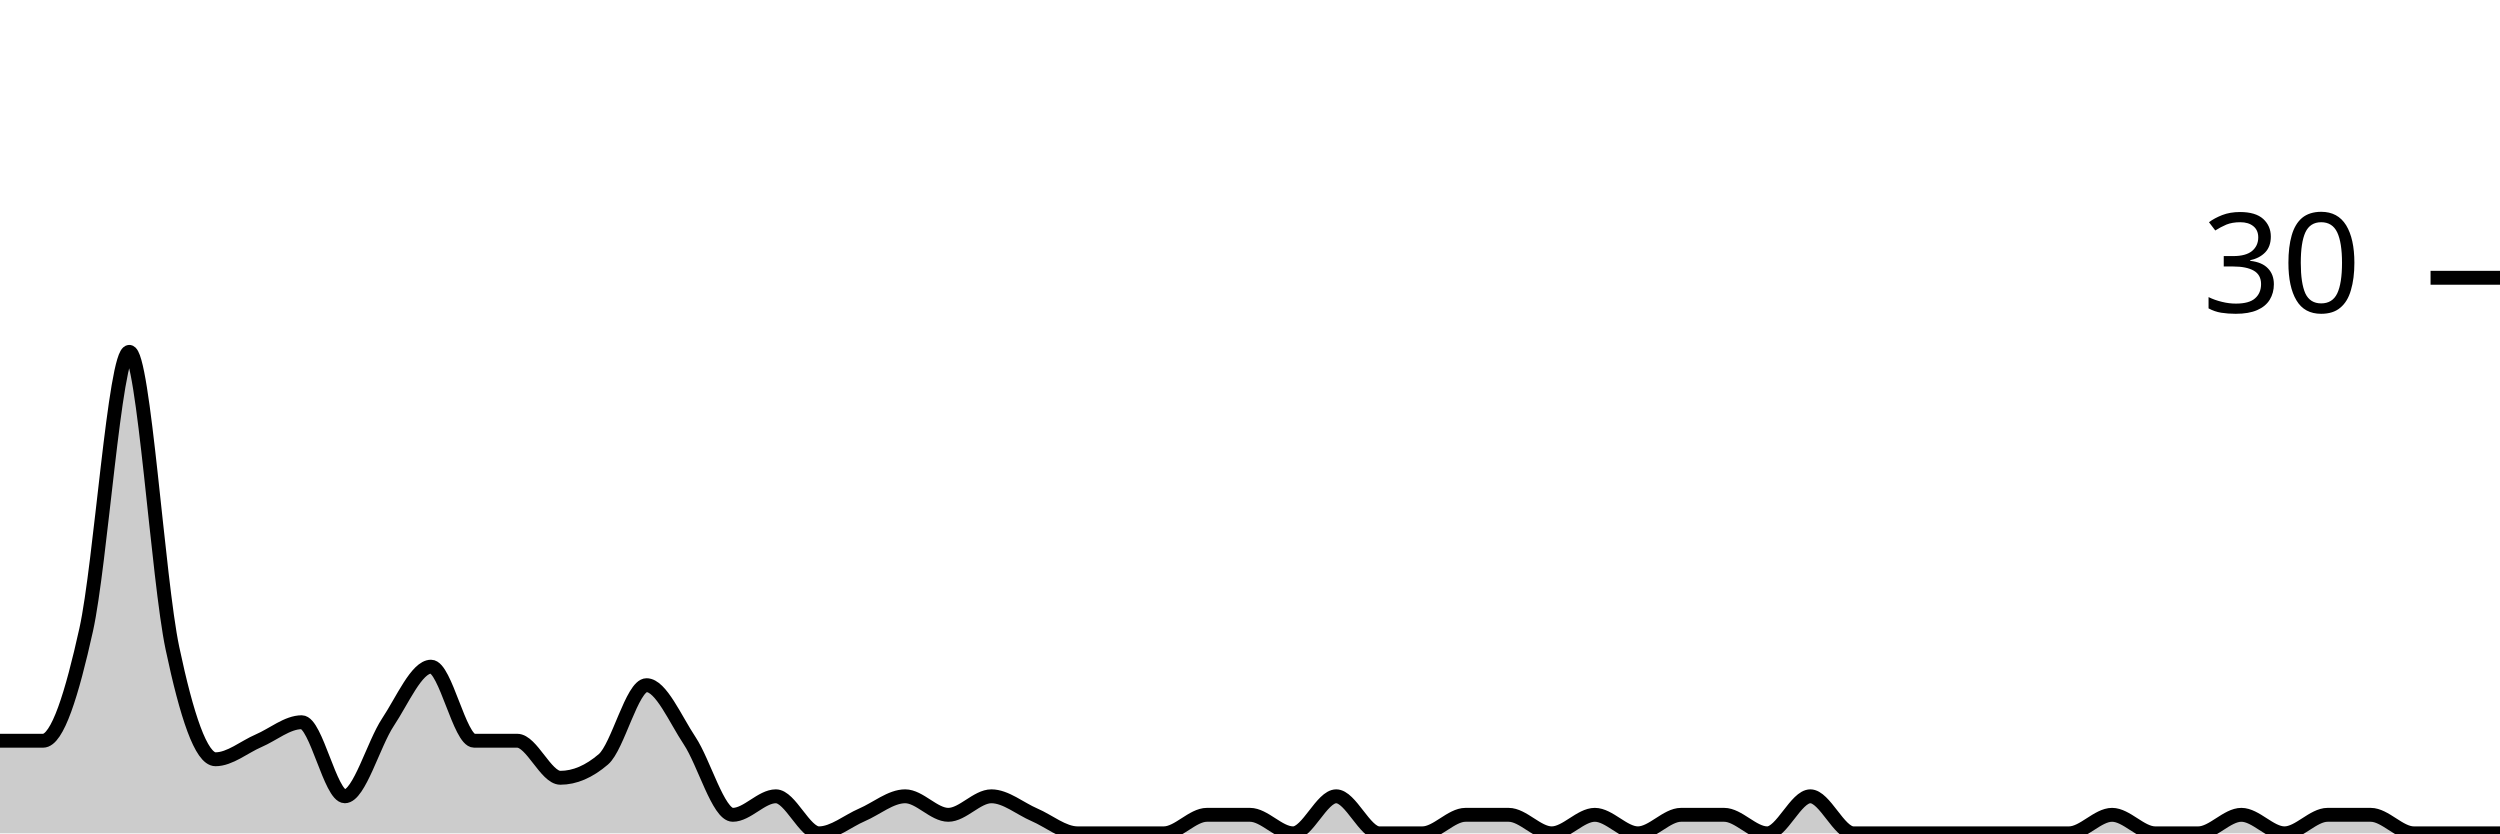
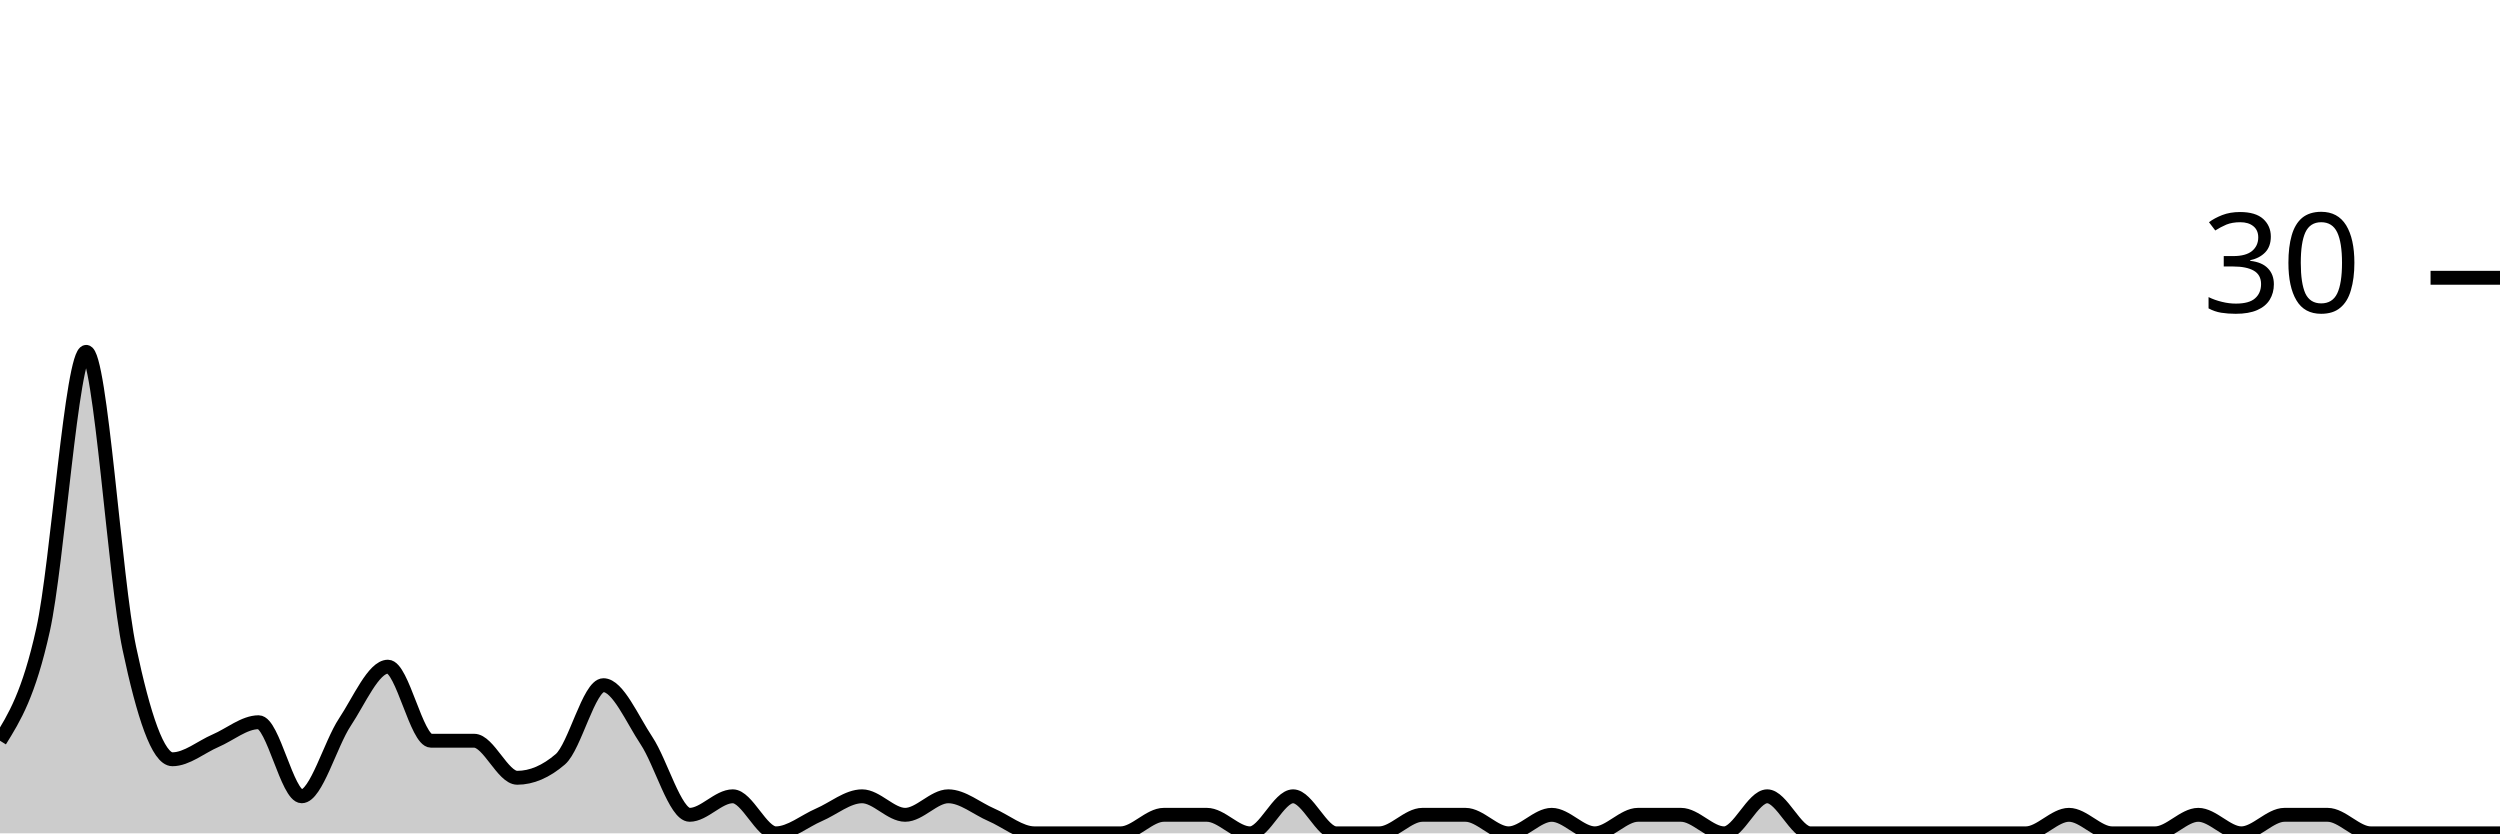
<svg xmlns="http://www.w3.org/2000/svg" viewBox="0 0 180 60">
  <g transform="translate(0,20)">
-     <path class="area" fill="rgba(0, 0, 0, 0.2)" d="M0,33.333C1.034,33.333,2.069,33.333,3.103,33.333C4.138,33.333,5.172,30,6.207,25.333C7.241,20.667,8.276,5.333,9.31,5.333C10.345,5.333,11.379,21.778,12.414,26.667C13.448,31.556,14.483,34.667,15.517,34.667C16.552,34.667,17.586,33.778,18.621,33.333C19.655,32.889,20.69,32,21.724,32C22.759,32,23.793,37.333,24.828,37.333C25.862,37.333,26.897,33.556,27.931,32C28.966,30.444,30,28,31.034,28C32.069,28,33.103,33.333,34.138,33.333C35.172,33.333,36.207,33.333,37.241,33.333C38.276,33.333,39.31,36,40.345,36C41.379,36,42.414,35.556,43.448,34.667C44.483,33.778,45.517,29.333,46.552,29.333C47.586,29.333,48.621,31.778,49.655,33.333C50.69,34.889,51.724,38.667,52.759,38.667C53.793,38.667,54.828,37.333,55.862,37.333C56.897,37.333,57.931,40,58.966,40C60,40,61.034,39.111,62.069,38.667C63.103,38.222,64.138,37.333,65.172,37.333C66.207,37.333,67.241,38.667,68.276,38.667C69.31,38.667,70.345,37.333,71.379,37.333C72.414,37.333,73.448,38.222,74.483,38.667C75.517,39.111,76.552,40,77.586,40C78.621,40,79.655,40,80.69,40C81.724,40,82.759,40,83.793,40C84.828,40,85.862,38.667,86.897,38.667C87.931,38.667,88.966,38.667,90,38.667C91.034,38.667,92.069,40,93.103,40C94.138,40,95.172,37.333,96.207,37.333C97.241,37.333,98.276,40,99.31,40C100.345,40,101.379,40,102.414,40C103.448,40,104.483,38.667,105.517,38.667C106.552,38.667,107.586,38.667,108.621,38.667C109.655,38.667,110.69,40,111.724,40C112.759,40,113.793,38.667,114.828,38.667C115.862,38.667,116.897,40,117.931,40C118.966,40,120,38.667,121.034,38.667C122.069,38.667,123.103,38.667,124.138,38.667C125.172,38.667,126.207,40,127.241,40C128.276,40,129.31,37.333,130.345,37.333C131.379,37.333,132.414,40,133.448,40C134.483,40,135.517,40,136.552,40C137.586,40,138.621,40,139.655,40C140.69,40,141.724,40,142.759,40C143.793,40,144.828,40,145.862,40C146.897,40,147.931,40,148.966,40C150,40,151.034,38.667,152.069,38.667C153.103,38.667,154.138,40,155.172,40C156.207,40,157.241,40,158.276,40C159.31,40,160.345,38.667,161.379,38.667C162.414,38.667,163.448,40,164.483,40C165.517,40,166.552,38.667,167.586,38.667C168.621,38.667,169.655,38.667,170.69,38.667C171.724,38.667,172.759,40,173.793,40C174.828,40,175.862,40,176.897,40C177.931,40,178.966,40,180,40L180,40C178.966,40,177.931,40,176.897,40C175.862,40,174.828,40,173.793,40C172.759,40,171.724,40,170.69,40C169.655,40,168.621,40,167.586,40C166.552,40,165.517,40,164.483,40C163.448,40,162.414,40,161.379,40C160.345,40,159.31,40,158.276,40C157.241,40,156.207,40,155.172,40C154.138,40,153.103,40,152.069,40C151.034,40,150,40,148.966,40C147.931,40,146.897,40,145.862,40C144.828,40,143.793,40,142.759,40C141.724,40,140.69,40,139.655,40C138.621,40,137.586,40,136.552,40C135.517,40,134.483,40,133.448,40C132.414,40,131.379,40,130.345,40C129.31,40,128.276,40,127.241,40C126.207,40,125.172,40,124.138,40C123.103,40,122.069,40,121.034,40C120,40,118.966,40,117.931,40C116.897,40,115.862,40,114.828,40C113.793,40,112.759,40,111.724,40C110.69,40,109.655,40,108.621,40C107.586,40,106.552,40,105.517,40C104.483,40,103.448,40,102.414,40C101.379,40,100.345,40,99.31,40C98.276,40,97.241,40,96.207,40C95.172,40,94.138,40,93.103,40C92.069,40,91.034,40,90,40C88.966,40,87.931,40,86.897,40C85.862,40,84.828,40,83.793,40C82.759,40,81.724,40,80.69,40C79.655,40,78.621,40,77.586,40C76.552,40,75.517,40,74.483,40C73.448,40,72.414,40,71.379,40C70.345,40,69.31,40,68.276,40C67.241,40,66.207,40,65.172,40C64.138,40,63.103,40,62.069,40C61.034,40,60,40,58.966,40C57.931,40,56.897,40,55.862,40C54.828,40,53.793,40,52.759,40C51.724,40,50.69,40,49.655,40C48.621,40,47.586,40,46.552,40C45.517,40,44.483,40,43.448,40C42.414,40,41.379,40,40.345,40C39.31,40,38.276,40,37.241,40C36.207,40,35.172,40,34.138,40C33.103,40,32.069,40,31.034,40C30,40,28.966,40,27.931,40C26.897,40,25.862,40,24.828,40C23.793,40,22.759,40,21.724,40C20.69,40,19.655,40,18.621,40C17.586,40,16.552,40,15.517,40C14.483,40,13.448,40,12.414,40C11.379,40,10.345,40,9.31,40C8.276,40,7.241,40,6.207,40C5.172,40,4.138,40,3.103,40C2.069,40,1.034,40,0,40Z" />
-     <path class="line" stroke="black" fill="none" d="M0,33.333C1.034,33.333,2.069,33.333,3.103,33.333C4.138,33.333,5.172,30,6.207,25.333C7.241,20.667,8.276,5.333,9.31,5.333C10.345,5.333,11.379,21.778,12.414,26.667C13.448,31.556,14.483,34.667,15.517,34.667C16.552,34.667,17.586,33.778,18.621,33.333C19.655,32.889,20.69,32,21.724,32C22.759,32,23.793,37.333,24.828,37.333C25.862,37.333,26.897,33.556,27.931,32C28.966,30.444,30,28,31.034,28C32.069,28,33.103,33.333,34.138,33.333C35.172,33.333,36.207,33.333,37.241,33.333C38.276,33.333,39.31,36,40.345,36C41.379,36,42.414,35.556,43.448,34.667C44.483,33.778,45.517,29.333,46.552,29.333C47.586,29.333,48.621,31.778,49.655,33.333C50.69,34.889,51.724,38.667,52.759,38.667C53.793,38.667,54.828,37.333,55.862,37.333C56.897,37.333,57.931,40,58.966,40C60,40,61.034,39.111,62.069,38.667C63.103,38.222,64.138,37.333,65.172,37.333C66.207,37.333,67.241,38.667,68.276,38.667C69.31,38.667,70.345,37.333,71.379,37.333C72.414,37.333,73.448,38.222,74.483,38.667C75.517,39.111,76.552,40,77.586,40C78.621,40,79.655,40,80.69,40C81.724,40,82.759,40,83.793,40C84.828,40,85.862,38.667,86.897,38.667C87.931,38.667,88.966,38.667,90,38.667C91.034,38.667,92.069,40,93.103,40C94.138,40,95.172,37.333,96.207,37.333C97.241,37.333,98.276,40,99.31,40C100.345,40,101.379,40,102.414,40C103.448,40,104.483,38.667,105.517,38.667C106.552,38.667,107.586,38.667,108.621,38.667C109.655,38.667,110.69,40,111.724,40C112.759,40,113.793,38.667,114.828,38.667C115.862,38.667,116.897,40,117.931,40C118.966,40,120,38.667,121.034,38.667C122.069,38.667,123.103,38.667,124.138,38.667C125.172,38.667,126.207,40,127.241,40C128.276,40,129.31,37.333,130.345,37.333C131.379,37.333,132.414,40,133.448,40C134.483,40,135.517,40,136.552,40C137.586,40,138.621,40,139.655,40C140.69,40,141.724,40,142.759,40C143.793,40,144.828,40,145.862,40C146.897,40,147.931,40,148.966,40C150,40,151.034,38.667,152.069,38.667C153.103,38.667,154.138,40,155.172,40C156.207,40,157.241,40,158.276,40C159.31,40,160.345,38.667,161.379,38.667C162.414,38.667,163.448,40,164.483,40C165.517,40,166.552,38.667,167.586,38.667C168.621,38.667,169.655,38.667,170.69,38.667C171.724,38.667,172.759,40,173.793,40C174.828,40,175.862,40,176.897,40C177.931,40,178.966,40,180,40" />
+     <path class="area" fill="rgba(0, 0, 0, 0.2)" d="M0,33.333C1.034,31.667,2.069,30,3.103,25.333C4.138,20.667,5.172,5.333,6.207,5.333C7.241,5.333,8.276,21.778,9.31,26.667C10.345,31.556,11.379,34.667,12.414,34.667C13.448,34.667,14.483,33.778,15.517,33.333C16.552,32.889,17.586,32,18.621,32C19.655,32,20.69,37.333,21.724,37.333C22.759,37.333,23.793,33.556,24.828,32C25.862,30.444,26.897,28,27.931,28C28.966,28,30,33.333,31.034,33.333C32.069,33.333,33.103,33.333,34.138,33.333C35.172,33.333,36.207,36,37.241,36C38.276,36,39.31,35.556,40.345,34.667C41.379,33.778,42.414,29.333,43.448,29.333C44.483,29.333,45.517,31.778,46.552,33.333C47.586,34.889,48.621,38.667,49.655,38.667C50.69,38.667,51.724,37.333,52.759,37.333C53.793,37.333,54.828,40,55.862,40C56.897,40,57.931,39.111,58.966,38.667C60,38.222,61.034,37.333,62.069,37.333C63.103,37.333,64.138,38.667,65.172,38.667C66.207,38.667,67.241,37.333,68.276,37.333C69.31,37.333,70.345,38.222,71.379,38.667C72.414,39.111,73.448,40,74.483,40C75.517,40,76.552,40,77.586,40C78.621,40,79.655,40,80.69,40C81.724,40,82.759,38.667,83.793,38.667C84.828,38.667,85.862,38.667,86.897,38.667C87.931,38.667,88.966,40,90,40C91.034,40,92.069,37.333,93.103,37.333C94.138,37.333,95.172,40,96.207,40C97.241,40,98.276,40,99.31,40C100.345,40,101.379,38.667,102.414,38.667C103.448,38.667,104.483,38.667,105.517,38.667C106.552,38.667,107.586,40,108.621,40C109.655,40,110.69,38.667,111.724,38.667C112.759,38.667,113.793,40,114.828,40C115.862,40,116.897,38.667,117.931,38.667C118.966,38.667,120,38.667,121.034,38.667C122.069,38.667,123.103,40,124.138,40C125.172,40,126.207,37.333,127.241,37.333C128.276,37.333,129.31,40,130.345,40C131.379,40,132.414,40,133.448,40C134.483,40,135.517,40,136.552,40C137.586,40,138.621,40,139.655,40C140.69,40,141.724,40,142.759,40C143.793,40,144.828,40,145.862,40C146.897,40,147.931,38.667,148.966,38.667C150,38.667,151.034,40,152.069,40C153.103,40,154.138,40,155.172,40C156.207,40,157.241,38.667,158.276,38.667C159.31,38.667,160.345,40,161.379,40C162.414,40,163.448,38.667,164.483,38.667C165.517,38.667,166.552,38.667,167.586,38.667C168.621,38.667,169.655,40,170.69,40C171.724,40,172.759,40,173.793,40C174.828,40,175.862,40,176.897,40C177.931,40,178.966,40,180,40L180,40C178.966,40,177.931,40,176.897,40C175.862,40,174.828,40,173.793,40C172.759,40,171.724,40,170.69,40C169.655,40,168.621,40,167.586,40C166.552,40,165.517,40,164.483,40C163.448,40,162.414,40,161.379,40C160.345,40,159.31,40,158.276,40C157.241,40,156.207,40,155.172,40C154.138,40,153.103,40,152.069,40C151.034,40,150,40,148.966,40C147.931,40,146.897,40,145.862,40C144.828,40,143.793,40,142.759,40C141.724,40,140.69,40,139.655,40C138.621,40,137.586,40,136.552,40C135.517,40,134.483,40,133.448,40C132.414,40,131.379,40,130.345,40C129.31,40,128.276,40,127.241,40C126.207,40,125.172,40,124.138,40C123.103,40,122.069,40,121.034,40C120,40,118.966,40,117.931,40C116.897,40,115.862,40,114.828,40C113.793,40,112.759,40,111.724,40C110.69,40,109.655,40,108.621,40C107.586,40,106.552,40,105.517,40C104.483,40,103.448,40,102.414,40C101.379,40,100.345,40,99.31,40C98.276,40,97.241,40,96.207,40C95.172,40,94.138,40,93.103,40C92.069,40,91.034,40,90,40C88.966,40,87.931,40,86.897,40C85.862,40,84.828,40,83.793,40C82.759,40,81.724,40,80.69,40C79.655,40,78.621,40,77.586,40C76.552,40,75.517,40,74.483,40C73.448,40,72.414,40,71.379,40C70.345,40,69.31,40,68.276,40C67.241,40,66.207,40,65.172,40C64.138,40,63.103,40,62.069,40C61.034,40,60,40,58.966,40C57.931,40,56.897,40,55.862,40C54.828,40,53.793,40,52.759,40C51.724,40,50.69,40,49.655,40C48.621,40,47.586,40,46.552,40C45.517,40,44.483,40,43.448,40C42.414,40,41.379,40,40.345,40C39.31,40,38.276,40,37.241,40C36.207,40,35.172,40,34.138,40C33.103,40,32.069,40,31.034,40C30,40,28.966,40,27.931,40C26.897,40,25.862,40,24.828,40C23.793,40,22.759,40,21.724,40C20.69,40,19.655,40,18.621,40C17.586,40,16.552,40,15.517,40C14.483,40,13.448,40,12.414,40C11.379,40,10.345,40,9.31,40C8.276,40,7.241,40,6.207,40C5.172,40,4.138,40,3.103,40C2.069,40,1.034,40,0,40Z" />
+     <path class="line" stroke="black" fill="none" d="M0,33.333C1.034,31.667,2.069,30,3.103,25.333C4.138,20.667,5.172,5.333,6.207,5.333C7.241,5.333,8.276,21.778,9.31,26.667C10.345,31.556,11.379,34.667,12.414,34.667C13.448,34.667,14.483,33.778,15.517,33.333C16.552,32.889,17.586,32,18.621,32C19.655,32,20.69,37.333,21.724,37.333C22.759,37.333,23.793,33.556,24.828,32C25.862,30.444,26.897,28,27.931,28C28.966,28,30,33.333,31.034,33.333C32.069,33.333,33.103,33.333,34.138,33.333C35.172,33.333,36.207,36,37.241,36C38.276,36,39.31,35.556,40.345,34.667C41.379,33.778,42.414,29.333,43.448,29.333C44.483,29.333,45.517,31.778,46.552,33.333C47.586,34.889,48.621,38.667,49.655,38.667C50.69,38.667,51.724,37.333,52.759,37.333C53.793,37.333,54.828,40,55.862,40C56.897,40,57.931,39.111,58.966,38.667C60,38.222,61.034,37.333,62.069,37.333C63.103,37.333,64.138,38.667,65.172,38.667C66.207,38.667,67.241,37.333,68.276,37.333C69.31,37.333,70.345,38.222,71.379,38.667C72.414,39.111,73.448,40,74.483,40C75.517,40,76.552,40,77.586,40C78.621,40,79.655,40,80.69,40C81.724,40,82.759,38.667,83.793,38.667C84.828,38.667,85.862,38.667,86.897,38.667C87.931,38.667,88.966,40,90,40C91.034,40,92.069,37.333,93.103,37.333C94.138,37.333,95.172,40,96.207,40C97.241,40,98.276,40,99.31,40C100.345,40,101.379,38.667,102.414,38.667C103.448,38.667,104.483,38.667,105.517,38.667C106.552,38.667,107.586,40,108.621,40C109.655,40,110.69,38.667,111.724,38.667C112.759,38.667,113.793,40,114.828,40C115.862,40,116.897,38.667,117.931,38.667C118.966,38.667,120,38.667,121.034,38.667C122.069,38.667,123.103,40,124.138,40C125.172,40,126.207,37.333,127.241,37.333C128.276,37.333,129.31,40,130.345,40C131.379,40,132.414,40,133.448,40C134.483,40,135.517,40,136.552,40C137.586,40,138.621,40,139.655,40C140.69,40,141.724,40,142.759,40C143.793,40,144.828,40,145.862,40C146.897,40,147.931,38.667,148.966,38.667C150,38.667,151.034,40,152.069,40C153.103,40,154.138,40,155.172,40C156.207,40,157.241,38.667,158.276,38.667C159.31,38.667,160.345,40,161.379,40C162.414,40,163.448,38.667,164.483,38.667C165.517,38.667,166.552,38.667,167.586,38.667C168.621,38.667,169.655,40,170.69,40C171.724,40,172.759,40,173.793,40C174.828,40,175.862,40,176.897,40C177.931,40,178.966,40,180,40" />
    <path class="axis-ceiling" stroke-width="1" stroke="black" fill="none" d="M175,0L180,0" />
    <text class="axis-ceiling-label" font-family="sans-serif" text-anchor="end" font-size="10px" x="170" y="2.5">30</text>
  </g>
</svg>
